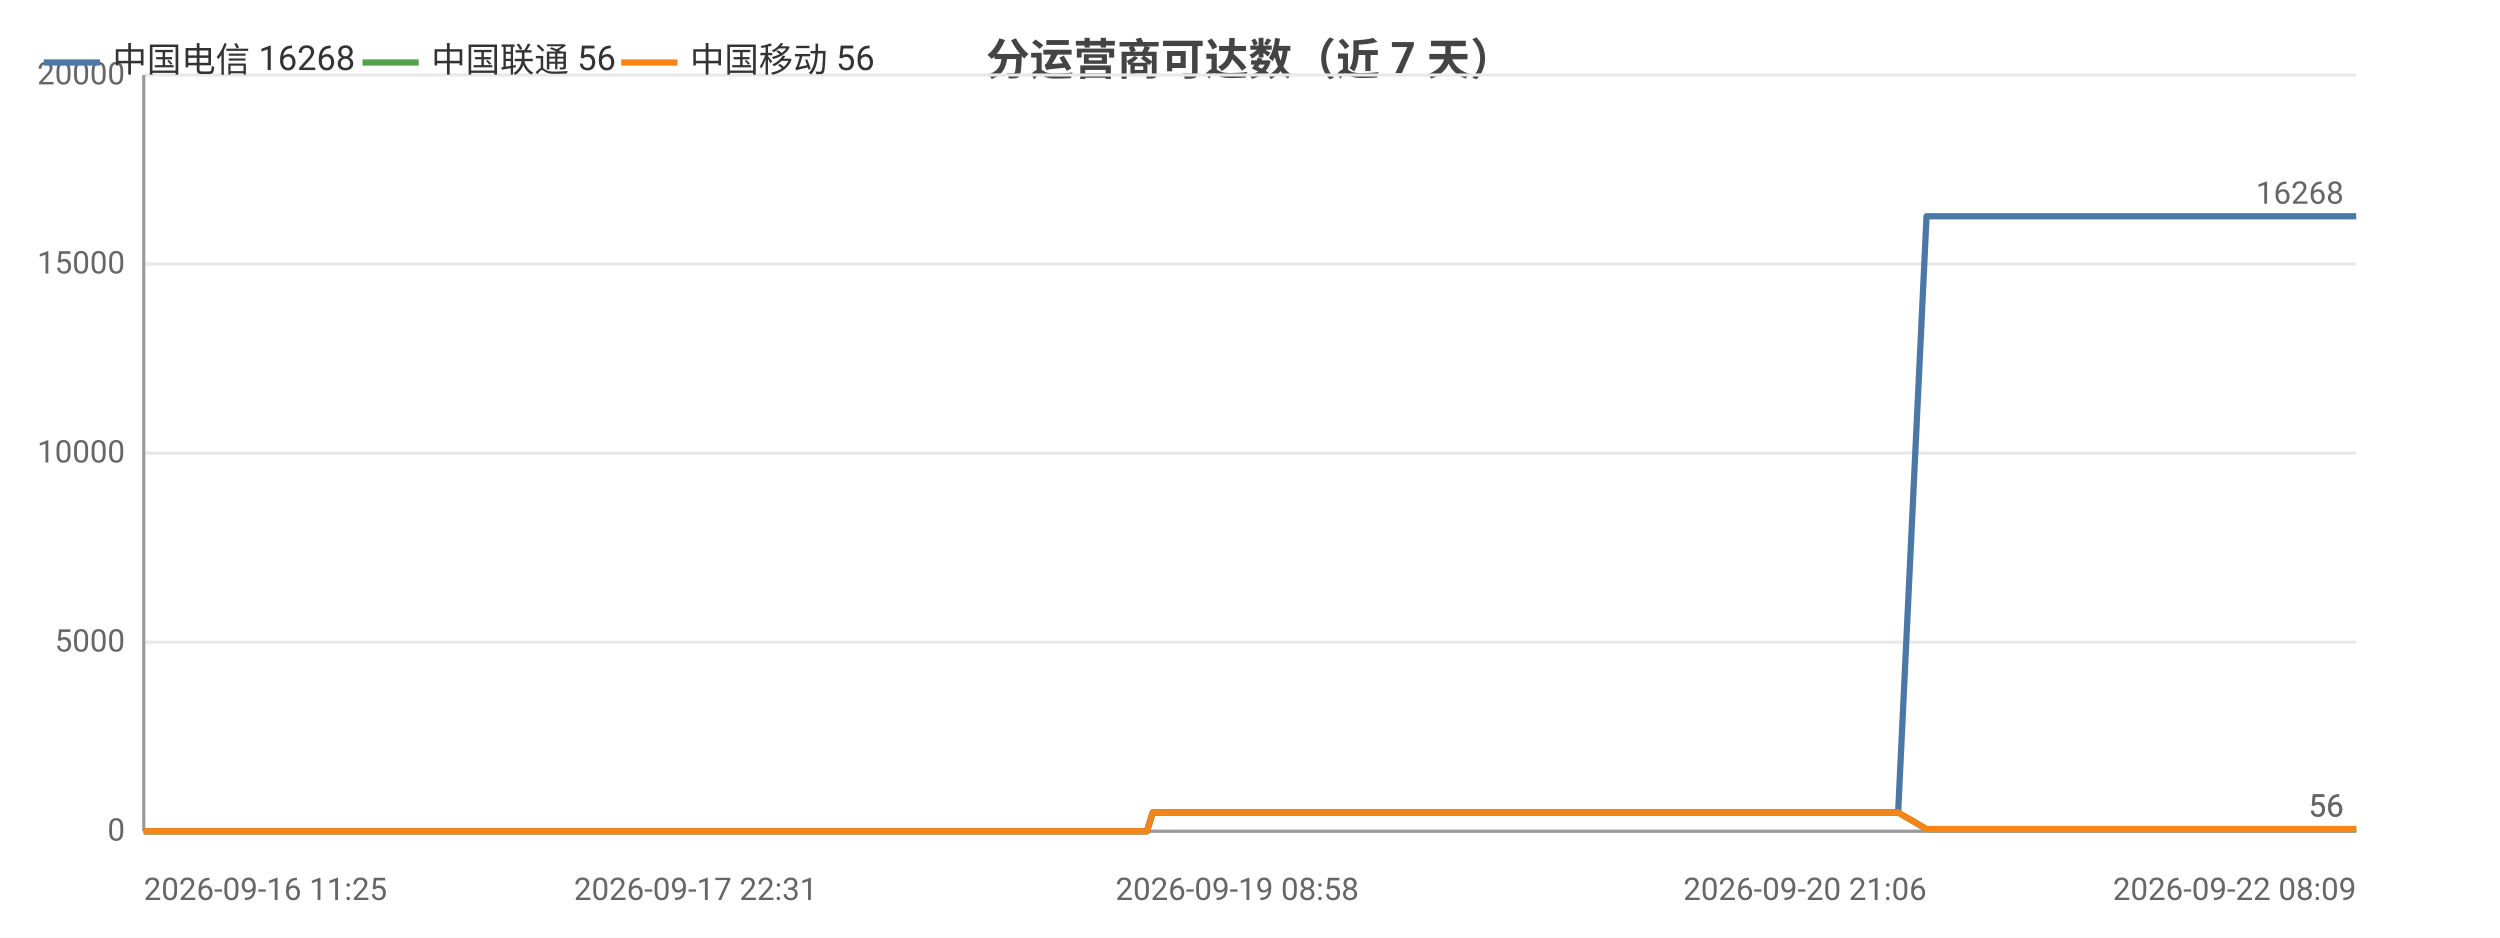
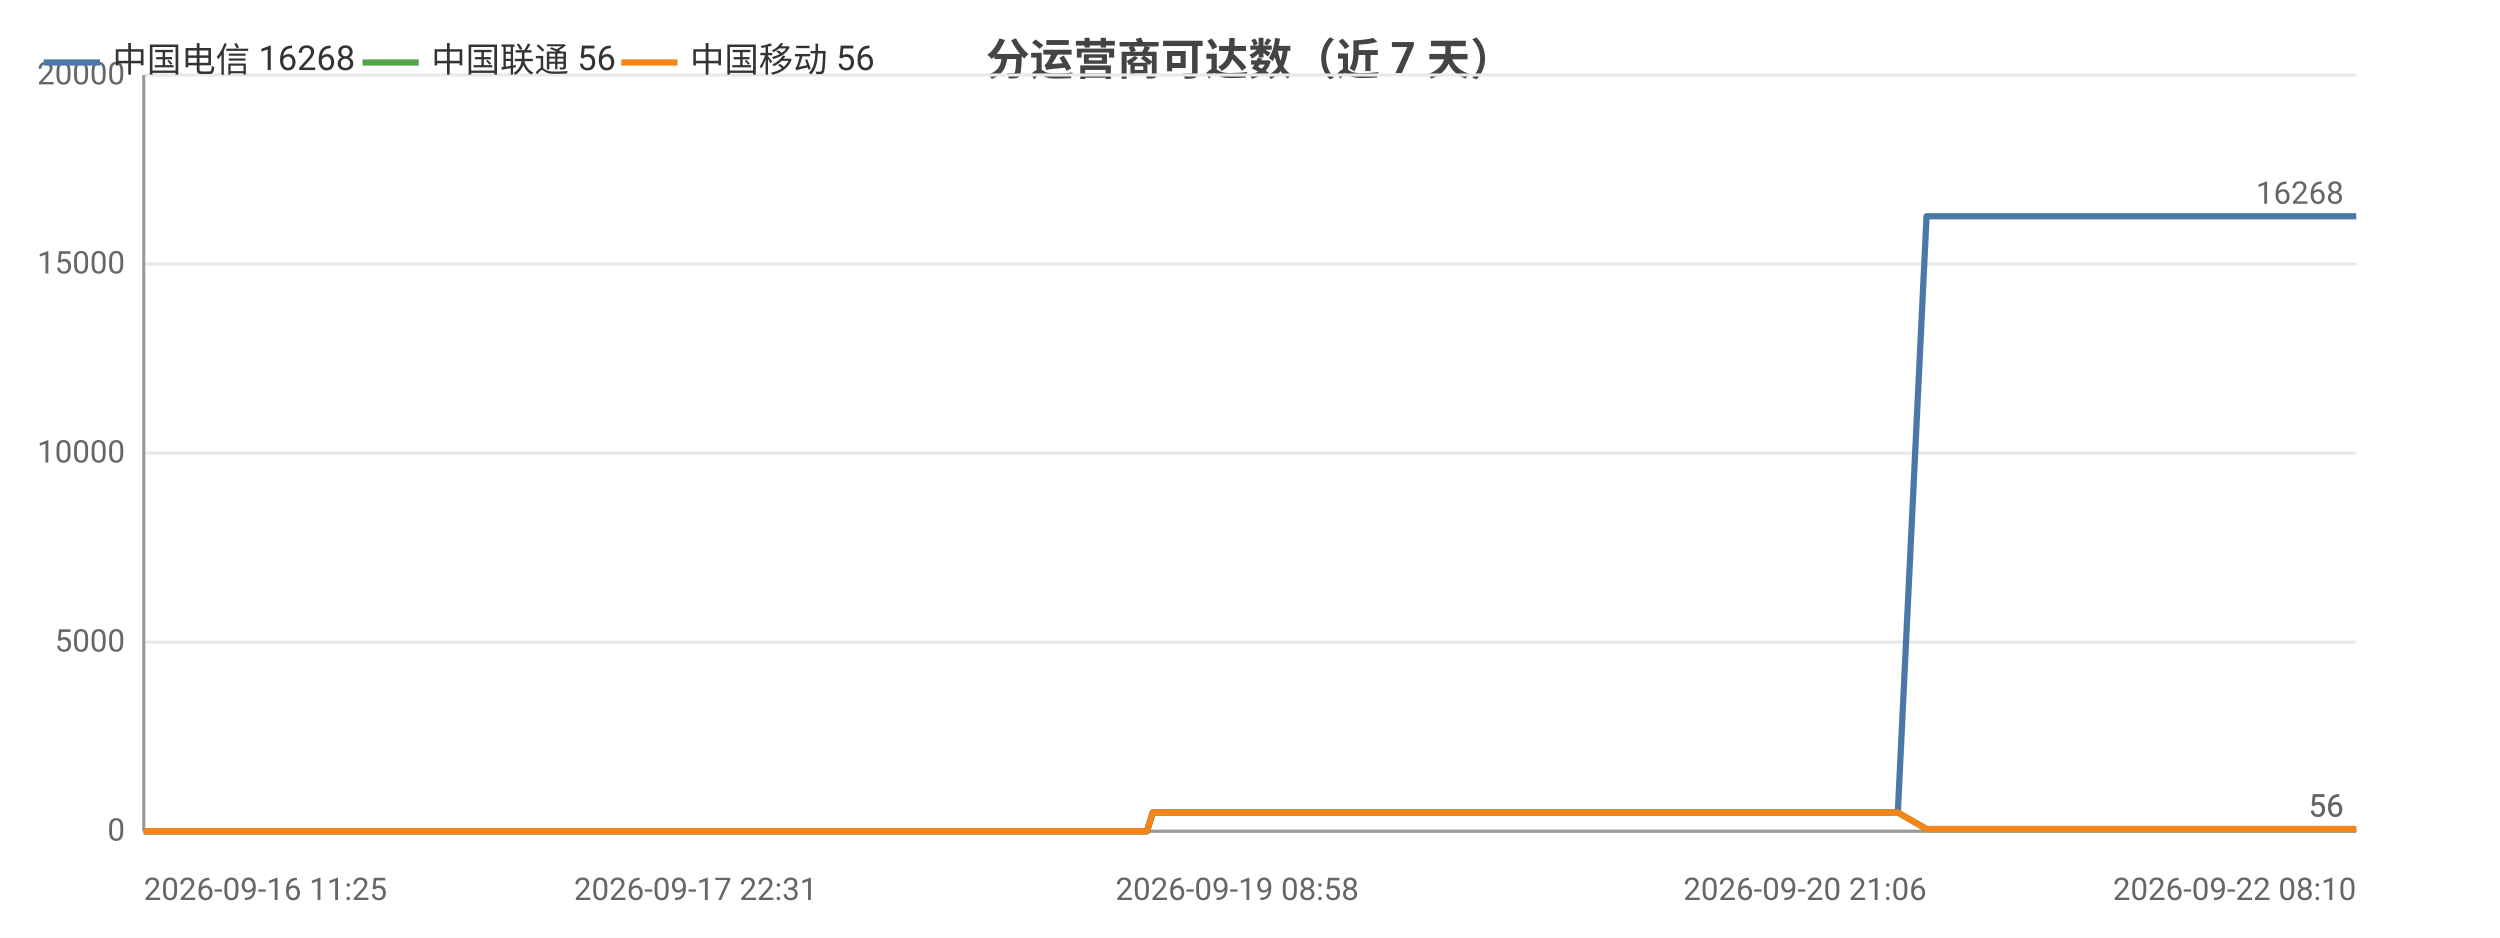
<svg xmlns="http://www.w3.org/2000/svg" width="800" height="300" viewBox="0 0 800 300">
  <rect width="800" height="300" fill="#ffffff" />
  <style>text{font-family:system-ui,-apple-system,'Segoe UI',Roboto,'PingFang SC','Microsoft YaHei','Noto Sans CJK SC',sans-serif}.g{stroke:#e8e8e8;stroke-width:1}.a{stroke:#999;stroke-width:1}.t{font-size:10px;fill:#666}.m{font-size:10px;text-anchor:middle;fill:#666}.e{font-size:10px;text-anchor:end;fill:#666}.l{font-size:11px;fill:#333}.tt{font-size:14px;font-weight:600;text-anchor:middle;fill:#444}.em{font-size:13px;text-anchor:middle;fill:#999}</style>
  <text class="tt" x="400.0" y="24">分运营商可达数（近 7 天）</text>
  <line class="g" x1="46" y1="266" x2="754" y2="266" />
  <text class="e" x="40" y="269">0</text>
  <line class="g" x1="46" y1="205.5" x2="754" y2="205.5" />
  <text class="e" x="40" y="208.5">5000</text>
  <line class="g" x1="46" y1="145" x2="754" y2="145" />
  <text class="e" x="40" y="148">10000</text>
  <line class="g" x1="46" y1="84.5" x2="754" y2="84.5" />
  <text class="e" x="40" y="87.5">15000</text>
  <line class="g" x1="46" y1="24" x2="754" y2="24" />
  <text class="e" x="40" y="27">20000</text>
  <line class="a" x1="46" y1="24" x2="46" y2="266" />
  <line class="a" x1="46" y1="266" x2="754" y2="266" />
-   <polyline fill="none" stroke="#4c78a8" stroke-width="2" stroke-linejoin="round" points="46,266 57.6,266 61.8,266 61.9,266 70.6,266 70.6,266 73.0,266 81.2,266 85.9,266 85.9,266 89.5,266 97.8,266 102.3,266 102.4,266 103.8,266 109.8,266 109.9,266 113.7,266 119.7,266 121.7,266 122.2,266 133.8,266 135.6,266 145.6,266 148.0,266 149.4,266 152.2,266 153.7,266 153.8,266 154.5,266 155.2,266 157.6,266 159.8,266 161.6,266 167.7,266 170.8,266 178.6,266 183.0,266 183.1,266 188.9,266 190.7,266 202.5,266 206.4,266 206.5,266 212.8,266 212.8,266 215.1,266 218.6,266 222.6,266 222.6,266 227.8,266 227.9,266 229.7,266 233.9,266 237.0,266 237.0,266 250.5,266 250.5,266 252.7,266 259.4,266 268.3,266 279.0,266 279.1,266 281.0,266 284.9,266 285.0,266 296.2,266 300.9,266 300.9,266 302.6,266 319.9,266 329.1,266 329.1,266 331.5,266 331.5,266 336.9,266 345.2,266 348.3,266 348.3,266 351.9,266 353.9,266 365.1,266 365.2,266 367.0,266 368.9,260.0 369.0,260.0 376.3,260.0 393.5,260.0 393.5,260.0 395.9,260.0 405.3,260.0 405.3,260.0 405.4,260.0 407.6,260.0 408.7,260.0 409.9,260.0 420.0,260.0 423.2,260.0 423.2,260.0 425.4,260.0 431.5,260.0 438.3,260.0 440.8,260.0 440.8,260.0 443.1,260.0 445.8,260.0 453.6,260.0 456.2,260.0 456.2,260.0 458.1,260.0 463.9,260.0 466.3,260.0 466.4,260.0 466.8,260.0 468.7,260.0 471.5,260.0 473.4,260.0 492.5,260.0 492.5,260.0 494.9,260.0 498.7,260.0 502.2,260.0 503.2,260.0 521.9,260.0 522.0,260.0 524.0,260.0 530.9,260.0 533.4,260.0 548.4,260.0 548.4,260.0 550.4,260.0 554.3,260.0 563.6,260.0 564.4,260.0 566.9,260.0 567.3,260.0 577.6,260.0 577.7,260.0 579.6,260.0 580.2,260.0 585.6,260.0 593.1,260.0 593.8,260.0 597.3,260.0 597.4,260.0 599.8,260.0 607.3,260.0 607.4,260.0 616.5,69.2 616.6,69.2 616.6,69.2 619.8,69.2 630.3,69.2 630.3,69.2 632.9,69.2 639.9,69.2 645.9,69.2 646.0,69.2 646.3,69.2 646.4,69.2 648.6,69.2 659.3,69.2 665.2,69.2 665.3,69.2 678.0,69.2 678.0,69.2 678.3,69.2 678.4,69.2 680.7,69.2 691.5,69.2 698.1,69.2 698.1,69.2 706.1,69.2 706.2,69.2 708.0,69.2 711.0,69.2 713.4,69.2 721.8,69.2 721.8,69.2 723.8,69.2 737.0,69.2 737.1,69.2 740.0,69.2 754,69.2" />
+   <polyline fill="none" stroke="#4c78a8" stroke-width="2" stroke-linejoin="round" points="46,266 57.6,266 61.8,266 61.9,266 70.6,266 70.6,266 73.0,266 81.2,266 85.9,266 85.9,266 89.5,266 97.8,266 102.3,266 102.4,266 103.8,266 109.8,266 109.9,266 113.7,266 119.7,266 121.7,266 122.2,266 133.8,266 135.6,266 145.6,266 148.0,266 149.4,266 152.2,266 153.7,266 153.8,266 154.5,266 155.2,266 157.6,266 159.7,266 161.6,266 167.6,266 170.8,266 178.6,266 183.0,266 183.1,266 188.9,266 190.7,266 202.5,266 206.4,266 206.5,266 212.8,266 212.8,266 215.1,266 218.6,266 222.5,266 222.6,266 227.8,266 227.9,266 229.7,266 233.9,266 236.9,266 237.0,266 250.5,266 250.5,266 252.7,266 259.3,266 268.3,266 279.0,266 279.0,266 280.9,266 284.9,266 284.9,266 296.1,266 300.8,266 300.9,266 302.6,266 319.9,266 329.0,266 329.1,266 331.4,266 331.5,266 336.8,266 345.2,266 348.3,266 348.3,266 351.9,266 353.9,266 365.1,266 365.2,266 367.0,266 368.9,260.0 368.9,260.0 376.3,260.0 393.5,260.0 393.5,260.0 395.9,260.0 405.2,260.0 405.3,260.0 405.4,260.0 407.5,260.0 408.7,260.0 409.9,260.0 420.0,260.0 423.1,260.0 423.2,260.0 425.4,260.0 431.5,260.0 438.3,260.0 440.7,260.0 440.8,260.0 443.0,260.0 445.8,260.0 453.6,260.0 456.1,260.0 456.2,260.0 458.1,260.0 463.8,260.0 466.3,260.0 466.3,260.0 466.8,260.0 468.7,260.0 471.5,260.0 473.4,260.0 492.4,260.0 492.5,260.0 494.9,260.0 498.6,260.0 502.2,260.0 503.2,260.0 521.9,260.0 521.9,260.0 523.9,260.0 530.8,260.0 533.4,260.0 548.3,260.0 548.4,260.0 550.4,260.0 554.3,260.0 563.6,260.0 564.3,260.0 566.9,260.0 567.3,260.0 577.6,260.0 577.7,260.0 579.5,260.0 580.1,260.0 585.6,260.0 593.0,260.0 593.8,260.0 597.3,260.0 597.3,260.0 599.7,260.0 607.3,260.0 607.3,260.0 616.5,69.2 616.5,69.2 616.6,69.2 619.7,69.2 630.3,69.2 630.3,69.2 632.8,69.2 639.9,69.2 645.9,69.2 645.9,69.2 646.3,69.2 646.3,69.2 648.6,69.2 659.3,69.2 665.2,69.2 665.2,69.2 677.9,69.2 678.0,69.2 678.3,69.2 678.4,69.2 680.6,69.2 691.4,69.2 698.0,69.2 698.1,69.2 706.1,69.2 706.1,69.2 708.0,69.2 711.0,69.2 713.4,69.2 721.7,69.2 721.8,69.2 723.7,69.2 737.0,69.2 737.0,69.2 739.9,69.2 753.9,69.2 754,69.2" />
  <circle cx="46" cy="266" r="4" fill="transparent" />
  <circle cx="89.5" cy="266" r="4" fill="transparent" />
  <circle cx="121.7" cy="266" r="4" fill="transparent" />
  <circle cx="154.5" cy="266" r="4" fill="transparent" />
  <circle cx="188.9" cy="266" r="4" fill="transparent" />
-   <circle cx="222.6" cy="266" r="4" fill="transparent" />
+   <circle cx="222.5" cy="266" r="4" fill="transparent" />
  <circle cx="252.7" cy="266" r="4" fill="transparent" />
  <circle cx="300.9" cy="266" r="4" fill="transparent" />
  <circle cx="348.3" cy="266" r="4" fill="transparent" />
  <circle cx="393.5" cy="260.0" r="4" fill="transparent" />
-   <circle cx="420.0" cy="260.0" r="4" fill="transparent" />
-   <circle cx="453.6" cy="260.0" r="4" fill="transparent" />
+   <circle cx="423.1" cy="260.0" r="4" fill="transparent" />
+   <circle cx="456.1" cy="260.0" r="4" fill="transparent" />
  <circle cx="473.4" cy="260.0" r="4" fill="transparent" />
-   <circle cx="524.0" cy="260.0" r="4" fill="transparent" />
-   <circle cx="567.3" cy="260.0" r="4" fill="transparent" />
-   <circle cx="597.4" cy="260.0" r="4" fill="transparent" />
-   <circle cx="632.9" cy="69.2" r="4" fill="transparent" />
+   <circle cx="530.8" cy="260.0" r="4" fill="transparent" />
+   <circle cx="577.6" cy="260.0" r="4" fill="transparent" />
+   <circle cx="599.7" cy="260.0" r="4" fill="transparent" />
+   <circle cx="639.9" cy="69.2" r="4" fill="transparent" />
  <circle cx="678.0" cy="69.2" r="4" fill="transparent" />
-   <circle cx="706.2" cy="69.2" r="4" fill="transparent" />
+   <circle cx="708.0" cy="69.2" r="4" fill="transparent" />
  <circle cx="754" cy="69.2" r="4" fill="transparent" />
  <text class="t" x="750" y="65.2" text-anchor="end" fill="#4c78a8">16268</text>
-   <polyline fill="none" stroke="#54a24b" stroke-width="2" stroke-linejoin="round" points="46,266 57.6,266 61.8,266 61.9,266 70.6,266 70.6,266 73.0,266 81.2,266 85.9,266 85.9,266 89.5,266 97.8,266 102.3,266 102.4,266 103.8,266 109.8,266 109.9,266 113.7,266 119.7,266 121.7,266 122.2,266 133.8,266 135.6,266 145.6,266 148.0,266 149.4,266 152.2,266 153.7,266 153.8,266 154.5,266 155.2,266 157.6,266 159.8,266 161.6,266 167.7,266 170.8,266 178.6,266 183.0,266 183.1,266 188.9,266 190.7,266 202.5,266 206.4,266 206.5,266 212.8,266 212.8,266 215.1,266 218.6,266 222.6,266 222.6,266 227.8,266 227.9,266 229.7,266 233.9,266 237.0,266 237.0,266 250.5,266 250.5,266 252.7,266 259.4,266 268.3,266 279.0,266 279.1,266 281.0,266 284.9,266 285.0,266 296.2,266 300.9,266 300.9,266 302.6,266 319.9,266 329.1,266 329.1,266 331.5,266 331.5,266 336.9,266 345.2,266 348.3,266 348.3,266 351.9,266 353.9,266 365.1,266 365.2,266 367.0,266 368.9,260.0 369.0,260.0 376.3,260.0 393.5,260.0 393.5,260.0 395.9,260.0 405.3,260.0 405.3,260.0 405.4,260.0 407.6,260.0 408.7,260.0 409.9,260.0 420.0,260.0 423.2,260.0 423.2,260.0 425.4,260.0 431.5,260.0 438.3,260.0 440.8,260.0 440.8,260.0 443.1,260.0 445.8,260.0 453.6,260.0 456.2,260.0 456.2,260.0 458.1,260.0 463.9,260.0 466.3,260.0 466.4,260.0 466.8,260.0 468.7,260.0 471.5,260.0 473.4,260.0 492.5,260.0 492.5,260.0 494.9,260.0 498.7,260.0 502.2,260.0 503.2,260.0 521.9,260.0 522.0,260.0 524.0,260.0 530.9,260.0 533.4,260.0 548.4,260.0 548.4,260.0 550.4,260.0 554.3,260.0 563.6,260.0 564.4,260.0 566.9,260.0 567.3,260.0 577.6,260.0 577.7,260.0 579.6,260.0 580.2,260.0 585.6,260.0 593.1,260.0 593.8,260.0 597.3,260.0 597.4,260.0 599.8,260.0 607.3,260.0 607.4,260.0 616.5,265.3 616.6,265.3 616.6,265.3 619.8,265.3 630.3,265.3 630.3,265.3 632.9,265.3 639.9,265.3 645.9,265.3 646.0,265.3 646.3,265.3 646.4,265.3 648.6,265.3 659.3,265.3 665.2,265.3 665.3,265.3 678.0,265.3 678.0,265.3 678.3,265.3 678.4,265.3 680.7,265.3 691.5,265.3 698.1,265.3 698.1,265.3 706.1,265.3 706.2,265.3 708.0,265.3 711.0,265.3 713.4,265.3 721.8,265.3 721.8,265.3 723.8,265.3 737.0,265.3 737.1,265.3 740.0,265.3 754,265.3" />
+   <polyline fill="none" stroke="#54a24b" stroke-width="2" stroke-linejoin="round" points="46,266 57.6,266 61.8,266 61.9,266 70.6,266 70.6,266 73.0,266 81.2,266 85.9,266 85.9,266 89.5,266 97.8,266 102.3,266 102.4,266 103.8,266 109.8,266 109.9,266 113.7,266 119.7,266 121.7,266 122.2,266 133.8,266 135.6,266 145.6,266 148.0,266 149.4,266 152.2,266 153.7,266 153.8,266 154.5,266 155.2,266 157.6,266 159.7,266 161.6,266 167.6,266 170.8,266 178.6,266 183.0,266 183.1,266 188.9,266 190.7,266 202.5,266 206.4,266 206.5,266 212.8,266 212.8,266 215.1,266 218.6,266 222.5,266 222.6,266 227.8,266 227.9,266 229.7,266 233.9,266 236.9,266 237.0,266 250.5,266 250.5,266 252.7,266 259.3,266 268.3,266 279.0,266 279.0,266 280.9,266 284.9,266 284.9,266 296.1,266 300.8,266 300.9,266 302.6,266 319.9,266 329.0,266 329.1,266 331.4,266 331.5,266 336.8,266 345.2,266 348.3,266 348.3,266 351.9,266 353.9,266 365.1,266 365.2,266 367.0,266 368.9,260.0 368.9,260.0 376.3,260.0 393.5,260.0 393.5,260.0 395.9,260.0 405.2,260.0 405.3,260.0 405.4,260.0 407.5,260.0 408.7,260.0 409.9,260.0 420.0,260.0 423.1,260.0 423.2,260.0 425.4,260.0 431.5,260.0 438.3,260.0 440.7,260.0 440.8,260.0 443.0,260.0 445.8,260.0 453.6,260.0 456.1,260.0 456.2,260.0 458.1,260.0 463.8,260.0 466.3,260.0 466.3,260.0 466.8,260.0 468.7,260.0 471.5,260.0 473.4,260.0 492.4,260.0 492.5,260.0 494.9,260.0 498.6,260.0 502.2,260.0 503.2,260.0 521.9,260.0 521.9,260.0 523.9,260.0 530.8,260.0 533.4,260.0 548.3,260.0 548.4,260.0 550.4,260.0 554.3,260.0 563.6,260.0 564.3,260.0 566.9,260.0 567.3,260.0 577.6,260.0 577.7,260.0 579.5,260.0 580.1,260.0 585.6,260.0 593.0,260.0 593.8,260.0 597.3,260.0 597.3,260.0 599.7,260.0 607.3,260.0 607.3,260.0 616.5,265.3 616.5,265.3 616.6,265.3 619.7,265.3 630.3,265.3 630.3,265.3 632.8,265.3 639.9,265.3 645.9,265.3 645.9,265.3 646.3,265.3 646.3,265.3 648.6,265.3 659.3,265.3 665.2,265.3 665.2,265.3 677.9,265.3 678.0,265.3 678.3,265.3 678.4,265.3 680.6,265.3 691.4,265.3 698.0,265.3 698.1,265.3 706.1,265.3 706.1,265.3 708.0,265.3 711.0,265.3 713.4,265.3 721.7,265.3 721.8,265.3 723.7,265.3 737.0,265.3 737.0,265.3 739.9,265.3 753.9,265.3 754,265.3" />
  <circle cx="46" cy="266" r="4" fill="transparent" />
  <circle cx="89.5" cy="266" r="4" fill="transparent" />
  <circle cx="121.7" cy="266" r="4" fill="transparent" />
  <circle cx="154.5" cy="266" r="4" fill="transparent" />
  <circle cx="188.9" cy="266" r="4" fill="transparent" />
-   <circle cx="222.6" cy="266" r="4" fill="transparent" />
+   <circle cx="222.5" cy="266" r="4" fill="transparent" />
  <circle cx="252.7" cy="266" r="4" fill="transparent" />
  <circle cx="300.9" cy="266" r="4" fill="transparent" />
  <circle cx="348.3" cy="266" r="4" fill="transparent" />
  <circle cx="393.5" cy="260.0" r="4" fill="transparent" />
-   <circle cx="420.0" cy="260.0" r="4" fill="transparent" />
-   <circle cx="453.6" cy="260.0" r="4" fill="transparent" />
+   <circle cx="423.1" cy="260.0" r="4" fill="transparent" />
+   <circle cx="456.1" cy="260.0" r="4" fill="transparent" />
  <circle cx="473.4" cy="260.0" r="4" fill="transparent" />
-   <circle cx="524.0" cy="260.0" r="4" fill="transparent" />
-   <circle cx="567.3" cy="260.0" r="4" fill="transparent" />
-   <circle cx="597.4" cy="260.0" r="4" fill="transparent" />
-   <circle cx="632.9" cy="265.3" r="4" fill="transparent" />
+   <circle cx="530.8" cy="260.0" r="4" fill="transparent" />
+   <circle cx="577.6" cy="260.0" r="4" fill="transparent" />
+   <circle cx="599.7" cy="260.0" r="4" fill="transparent" />
+   <circle cx="639.9" cy="265.3" r="4" fill="transparent" />
  <circle cx="678.0" cy="265.3" r="4" fill="transparent" />
-   <circle cx="706.2" cy="265.3" r="4" fill="transparent" />
+   <circle cx="708.0" cy="265.3" r="4" fill="transparent" />
  <circle cx="754" cy="265.3" r="4" fill="transparent" />
  <text class="t" x="750" y="261.3" text-anchor="end" fill="#54a24b">56</text>
-   <polyline fill="none" stroke="#f58518" stroke-width="2" stroke-linejoin="round" points="46,266 57.6,266 61.8,266 61.9,266 70.6,266 70.6,266 73.0,266 81.2,266 85.9,266 85.9,266 89.5,266 97.8,266 102.3,266 102.4,266 103.8,266 109.8,266 109.9,266 113.7,266 119.7,266 121.7,266 122.2,266 133.8,266 135.6,266 145.6,266 148.0,266 149.4,266 152.2,266 153.7,266 153.8,266 154.5,266 155.2,266 157.6,266 159.8,266 161.6,266 167.7,266 170.8,266 178.6,266 183.0,266 183.1,266 188.9,266 190.7,266 202.5,266 206.4,266 206.5,266 212.8,266 212.8,266 215.1,266 218.6,266 222.6,266 222.6,266 227.8,266 227.9,266 229.7,266 233.9,266 237.0,266 237.0,266 250.5,266 250.5,266 252.7,266 259.4,266 268.3,266 279.0,266 279.1,266 281.0,266 284.9,266 285.0,266 296.2,266 300.9,266 300.9,266 302.6,266 319.9,266 329.1,266 329.1,266 331.5,266 331.5,266 336.9,266 345.2,266 348.3,266 348.3,266 351.9,266 353.9,266 365.1,266 365.2,266 367.0,266 368.9,260.0 369.0,260.0 376.3,260.0 393.5,260.0 393.5,260.0 395.9,260.0 405.3,260.0 405.3,260.0 405.4,260.0 407.6,260.0 408.7,260.0 409.9,260.0 420.0,260.0 423.2,260.0 423.2,260.0 425.4,260.0 431.5,260.0 438.3,260.0 440.8,260.0 440.8,260.0 443.1,260.0 445.8,260.0 453.6,260.0 456.2,260.0 456.2,260.0 458.1,260.0 463.9,260.0 466.3,260.0 466.4,260.0 466.8,260.0 468.7,260.0 471.5,260.0 473.4,260.0 492.5,260.0 492.5,260.0 494.9,260.0 498.7,260.0 502.2,260.0 503.2,260.0 521.9,260.0 522.0,260.0 524.0,260.0 530.9,260.0 533.4,260.0 548.4,260.0 548.4,260.0 550.4,260.0 554.3,260.0 563.6,260.0 564.4,260.0 566.9,260.0 567.3,260.0 577.6,260.0 577.7,260.0 579.6,260.0 580.2,260.0 585.6,260.0 593.1,260.0 593.8,260.0 597.3,260.0 597.4,260.0 599.8,260.0 607.3,260.0 607.4,260.0 616.5,265.3 616.6,265.3 616.6,265.3 619.8,265.3 630.3,265.3 630.3,265.3 632.9,265.3 639.9,265.3 645.9,265.3 646.0,265.3 646.3,265.3 646.4,265.3 648.6,265.3 659.3,265.3 665.2,265.3 665.3,265.3 678.0,265.3 678.0,265.3 678.3,265.3 678.4,265.3 680.7,265.3 691.5,265.3 698.1,265.3 698.1,265.3 706.1,265.3 706.2,265.3 708.0,265.3 711.0,265.3 713.4,265.3 721.8,265.3 721.8,265.3 723.8,265.3 737.0,265.3 737.1,265.3 740.0,265.3 754,265.3" />
+   <polyline fill="none" stroke="#f58518" stroke-width="2" stroke-linejoin="round" points="46,266 57.6,266 61.8,266 61.9,266 70.6,266 70.6,266 73.0,266 81.2,266 85.9,266 85.9,266 89.5,266 97.8,266 102.3,266 102.4,266 103.8,266 109.8,266 109.9,266 113.7,266 119.7,266 121.7,266 122.2,266 133.8,266 135.6,266 145.6,266 148.0,266 149.4,266 152.2,266 153.7,266 153.8,266 154.5,266 155.2,266 157.6,266 159.7,266 161.6,266 167.6,266 170.8,266 178.6,266 183.0,266 183.1,266 188.9,266 190.7,266 202.5,266 206.4,266 206.5,266 212.8,266 212.8,266 215.1,266 218.6,266 222.5,266 222.6,266 227.8,266 227.9,266 229.7,266 233.9,266 236.9,266 237.0,266 250.5,266 250.5,266 252.7,266 259.3,266 268.3,266 279.0,266 279.0,266 280.9,266 284.9,266 284.9,266 296.1,266 300.8,266 300.9,266 302.6,266 319.9,266 329.0,266 329.1,266 331.4,266 331.5,266 336.8,266 345.2,266 348.3,266 348.3,266 351.9,266 353.9,266 365.1,266 365.2,266 367.0,266 368.9,260.0 368.9,260.0 376.3,260.0 393.5,260.0 393.5,260.0 395.9,260.0 405.2,260.0 405.3,260.0 405.4,260.0 407.5,260.0 408.7,260.0 409.9,260.0 420.0,260.0 423.1,260.0 423.2,260.0 425.4,260.0 431.5,260.0 438.3,260.0 440.7,260.0 440.8,260.0 443.0,260.0 445.8,260.0 453.6,260.0 456.1,260.0 456.2,260.0 458.1,260.0 463.8,260.0 466.3,260.0 466.3,260.0 466.8,260.0 468.7,260.0 471.5,260.0 473.4,260.0 492.4,260.0 492.5,260.0 494.9,260.0 498.6,260.0 502.2,260.0 503.2,260.0 521.9,260.0 521.9,260.0 523.9,260.0 530.8,260.0 533.4,260.0 548.3,260.0 548.4,260.0 550.4,260.0 554.3,260.0 563.6,260.0 564.3,260.0 566.9,260.0 567.3,260.0 577.6,260.0 577.7,260.0 579.5,260.0 580.1,260.0 585.6,260.0 593.0,260.0 593.8,260.0 597.3,260.0 597.3,260.0 599.7,260.0 607.3,260.0 607.3,260.0 616.5,265.3 616.5,265.3 616.6,265.3 619.7,265.3 630.3,265.3 630.3,265.3 632.8,265.3 639.9,265.3 645.9,265.3 645.9,265.3 646.3,265.3 646.3,265.3 648.6,265.3 659.3,265.3 665.2,265.3 665.2,265.3 677.9,265.3 678.0,265.3 678.3,265.3 678.4,265.3 680.6,265.3 691.4,265.3 698.0,265.3 698.1,265.3 706.1,265.3 706.1,265.3 708.0,265.3 711.0,265.3 713.4,265.3 721.7,265.3 721.8,265.3 723.7,265.3 737.0,265.3 737.0,265.3 739.9,265.3 753.9,265.3 754,265.3" />
  <circle cx="46" cy="266" r="4" fill="transparent" />
  <circle cx="89.5" cy="266" r="4" fill="transparent" />
  <circle cx="121.7" cy="266" r="4" fill="transparent" />
  <circle cx="154.5" cy="266" r="4" fill="transparent" />
  <circle cx="188.9" cy="266" r="4" fill="transparent" />
-   <circle cx="222.6" cy="266" r="4" fill="transparent" />
+   <circle cx="222.5" cy="266" r="4" fill="transparent" />
  <circle cx="252.7" cy="266" r="4" fill="transparent" />
  <circle cx="300.9" cy="266" r="4" fill="transparent" />
  <circle cx="348.3" cy="266" r="4" fill="transparent" />
  <circle cx="393.5" cy="260.0" r="4" fill="transparent" />
-   <circle cx="420.0" cy="260.0" r="4" fill="transparent" />
-   <circle cx="453.6" cy="260.0" r="4" fill="transparent" />
+   <circle cx="423.1" cy="260.0" r="4" fill="transparent" />
+   <circle cx="456.1" cy="260.0" r="4" fill="transparent" />
  <circle cx="473.4" cy="260.0" r="4" fill="transparent" />
-   <circle cx="524.0" cy="260.0" r="4" fill="transparent" />
-   <circle cx="567.3" cy="260.0" r="4" fill="transparent" />
-   <circle cx="597.4" cy="260.0" r="4" fill="transparent" />
-   <circle cx="632.9" cy="265.3" r="4" fill="transparent" />
+   <circle cx="530.8" cy="260.0" r="4" fill="transparent" />
+   <circle cx="577.6" cy="260.0" r="4" fill="transparent" />
+   <circle cx="599.7" cy="260.0" r="4" fill="transparent" />
+   <circle cx="639.9" cy="265.3" r="4" fill="transparent" />
  <circle cx="678.0" cy="265.3" r="4" fill="transparent" />
-   <circle cx="706.2" cy="265.3" r="4" fill="transparent" />
+   <circle cx="708.0" cy="265.3" r="4" fill="transparent" />
  <circle cx="754" cy="265.3" r="4" fill="transparent" />
  <text class="t" x="750" y="261.3" text-anchor="end" fill="#f58518">56</text>
  <text class="t" x="46" y="288">2026-09-16 11:25</text>
  <text class="m" x="222.6" y="288">2026-09-17 22:31</text>
  <text class="m" x="395.9" y="288">2026-09-19 08:58</text>
  <text class="m" x="577.6" y="288">2026-09-20 21:06</text>
-   <text class="e" x="754" y="288">2026-09-22 08:09</text>
+   <text class="e" x="754" y="288">2026-09-22 08:10</text>
  <line x1="14" y1="20" x2="32" y2="20" stroke="#4c78a8" stroke-width="2" />
  <text class="l" x="36" y="23">中国电信 16268</text>
  <line x1="116.0" y1="20" x2="134.0" y2="20" stroke="#54a24b" stroke-width="2" />
  <text class="l" x="138.0" y="23">中国联通 56</text>
  <line x1="198.8" y1="20" x2="216.8" y2="20" stroke="#f58518" stroke-width="2" />
  <text class="l" x="220.8" y="23">中国移动 56</text>
</svg>
